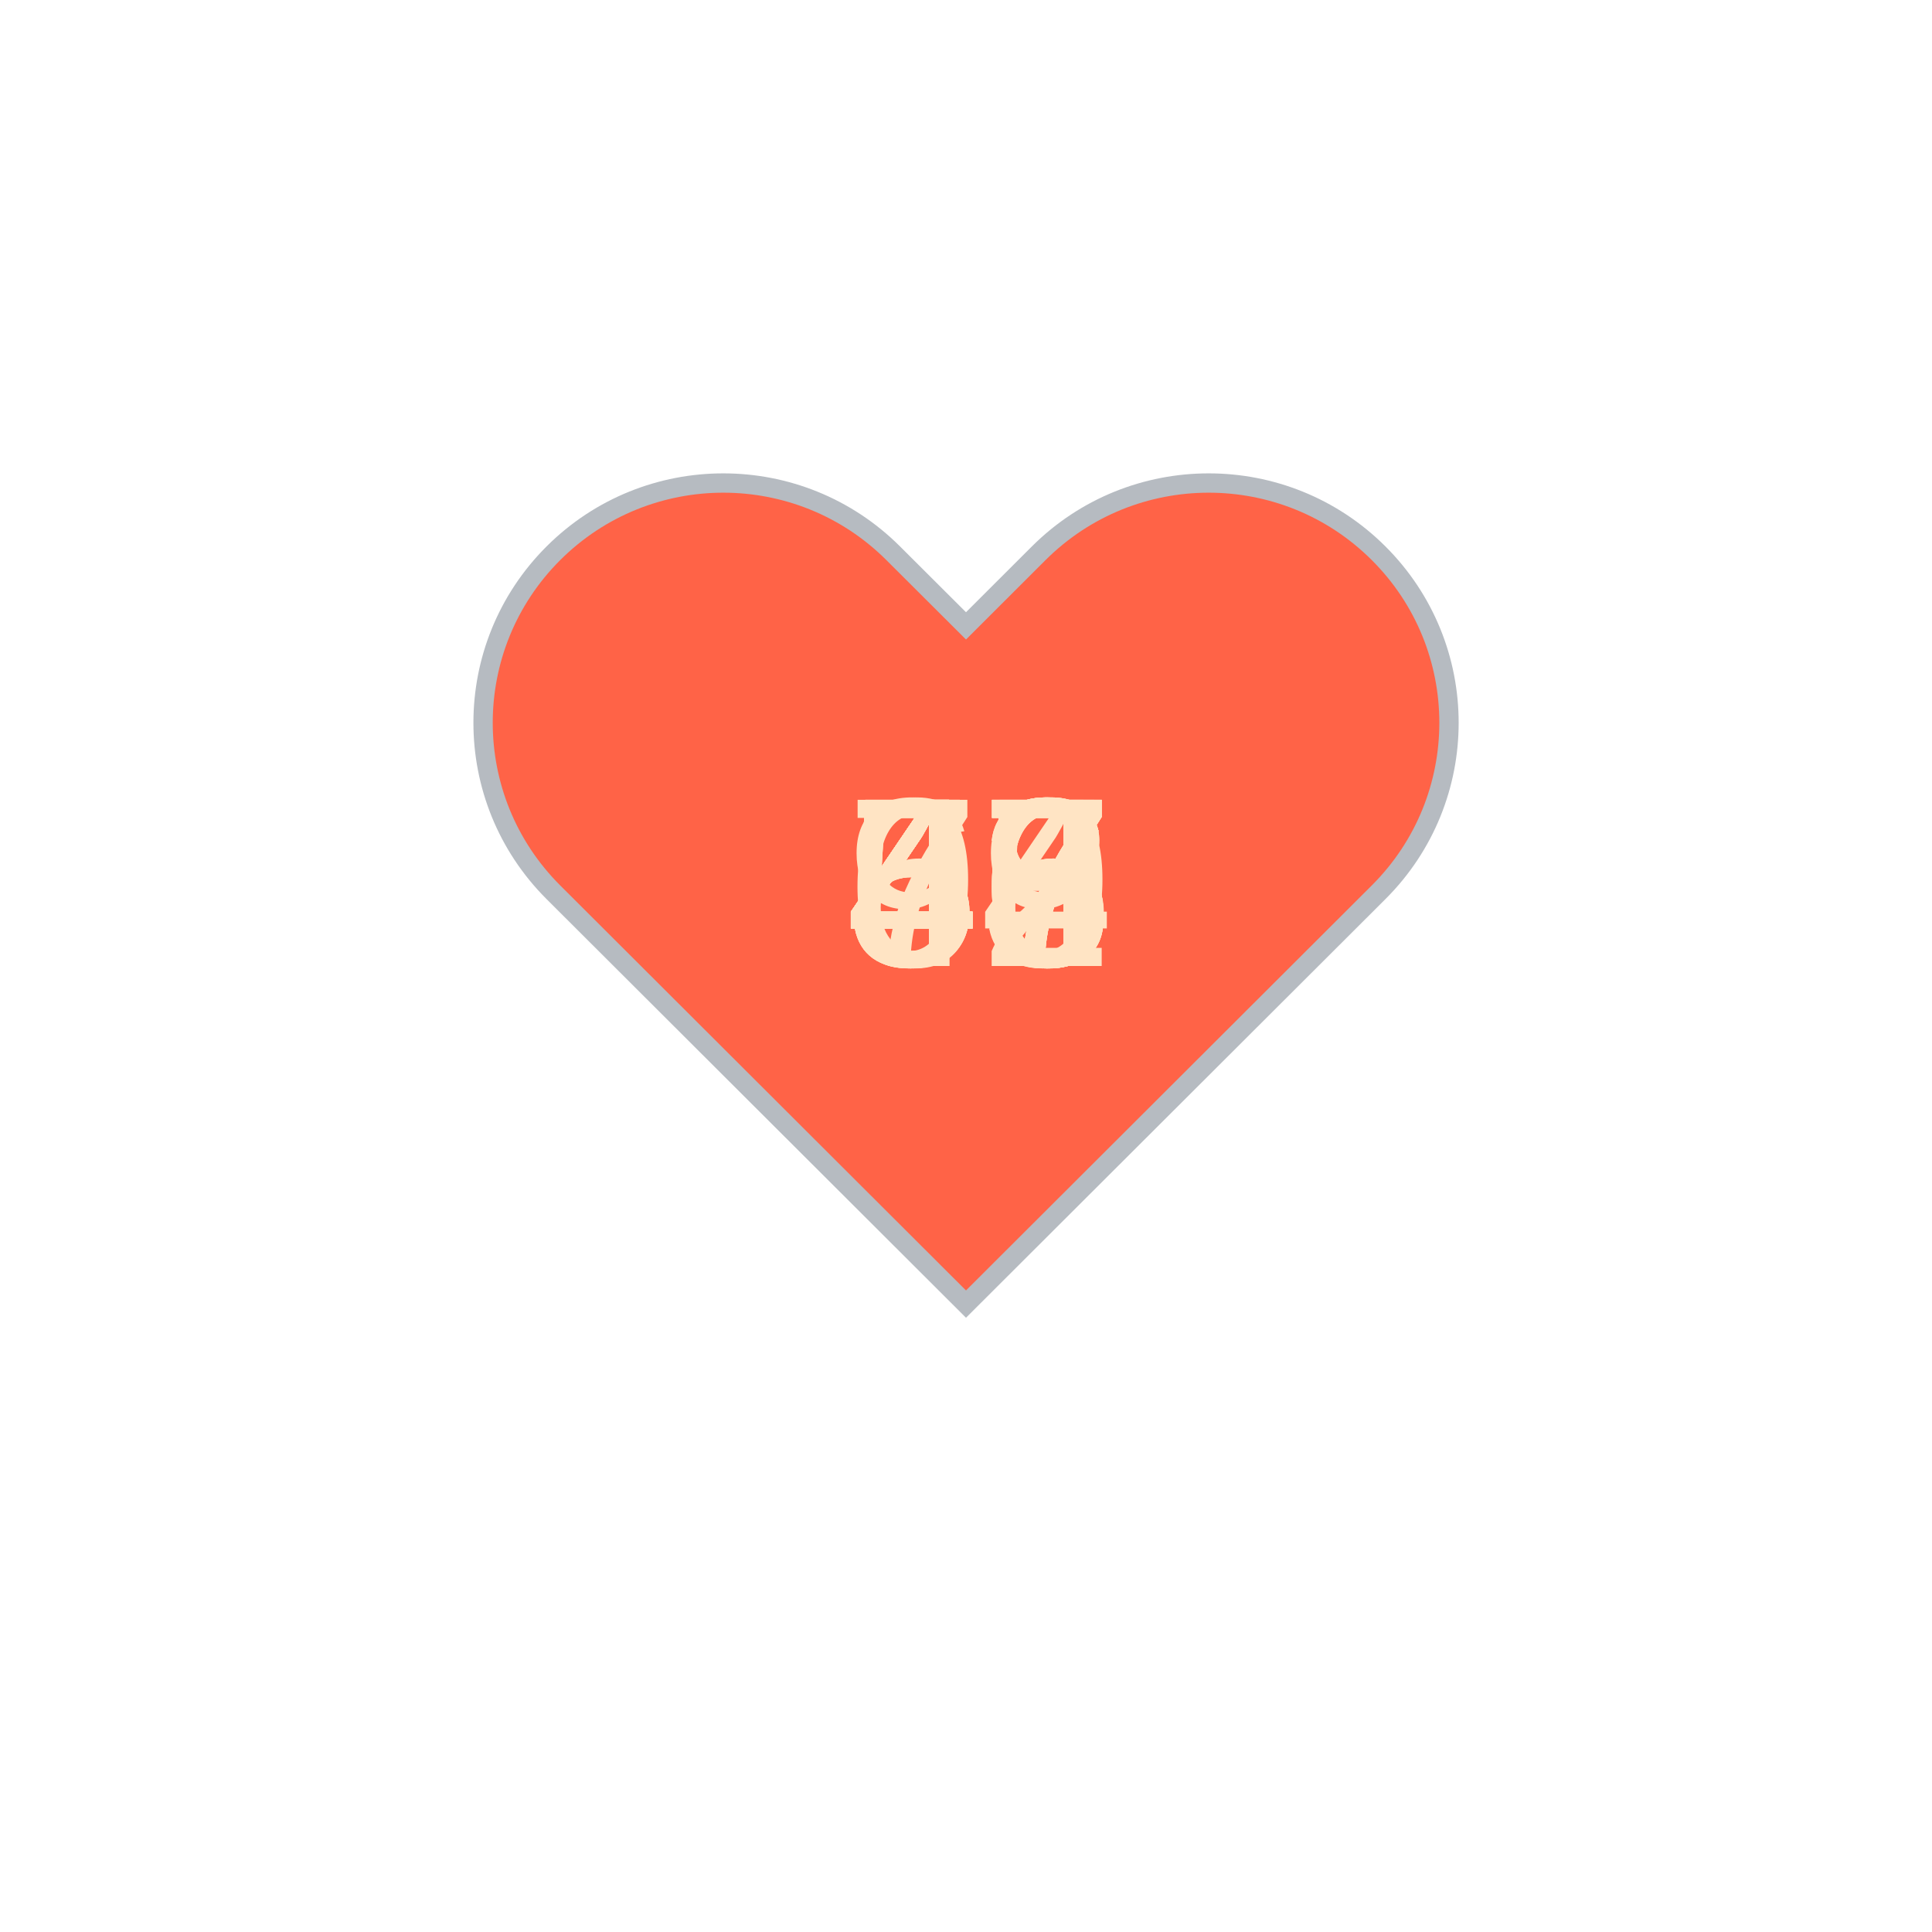
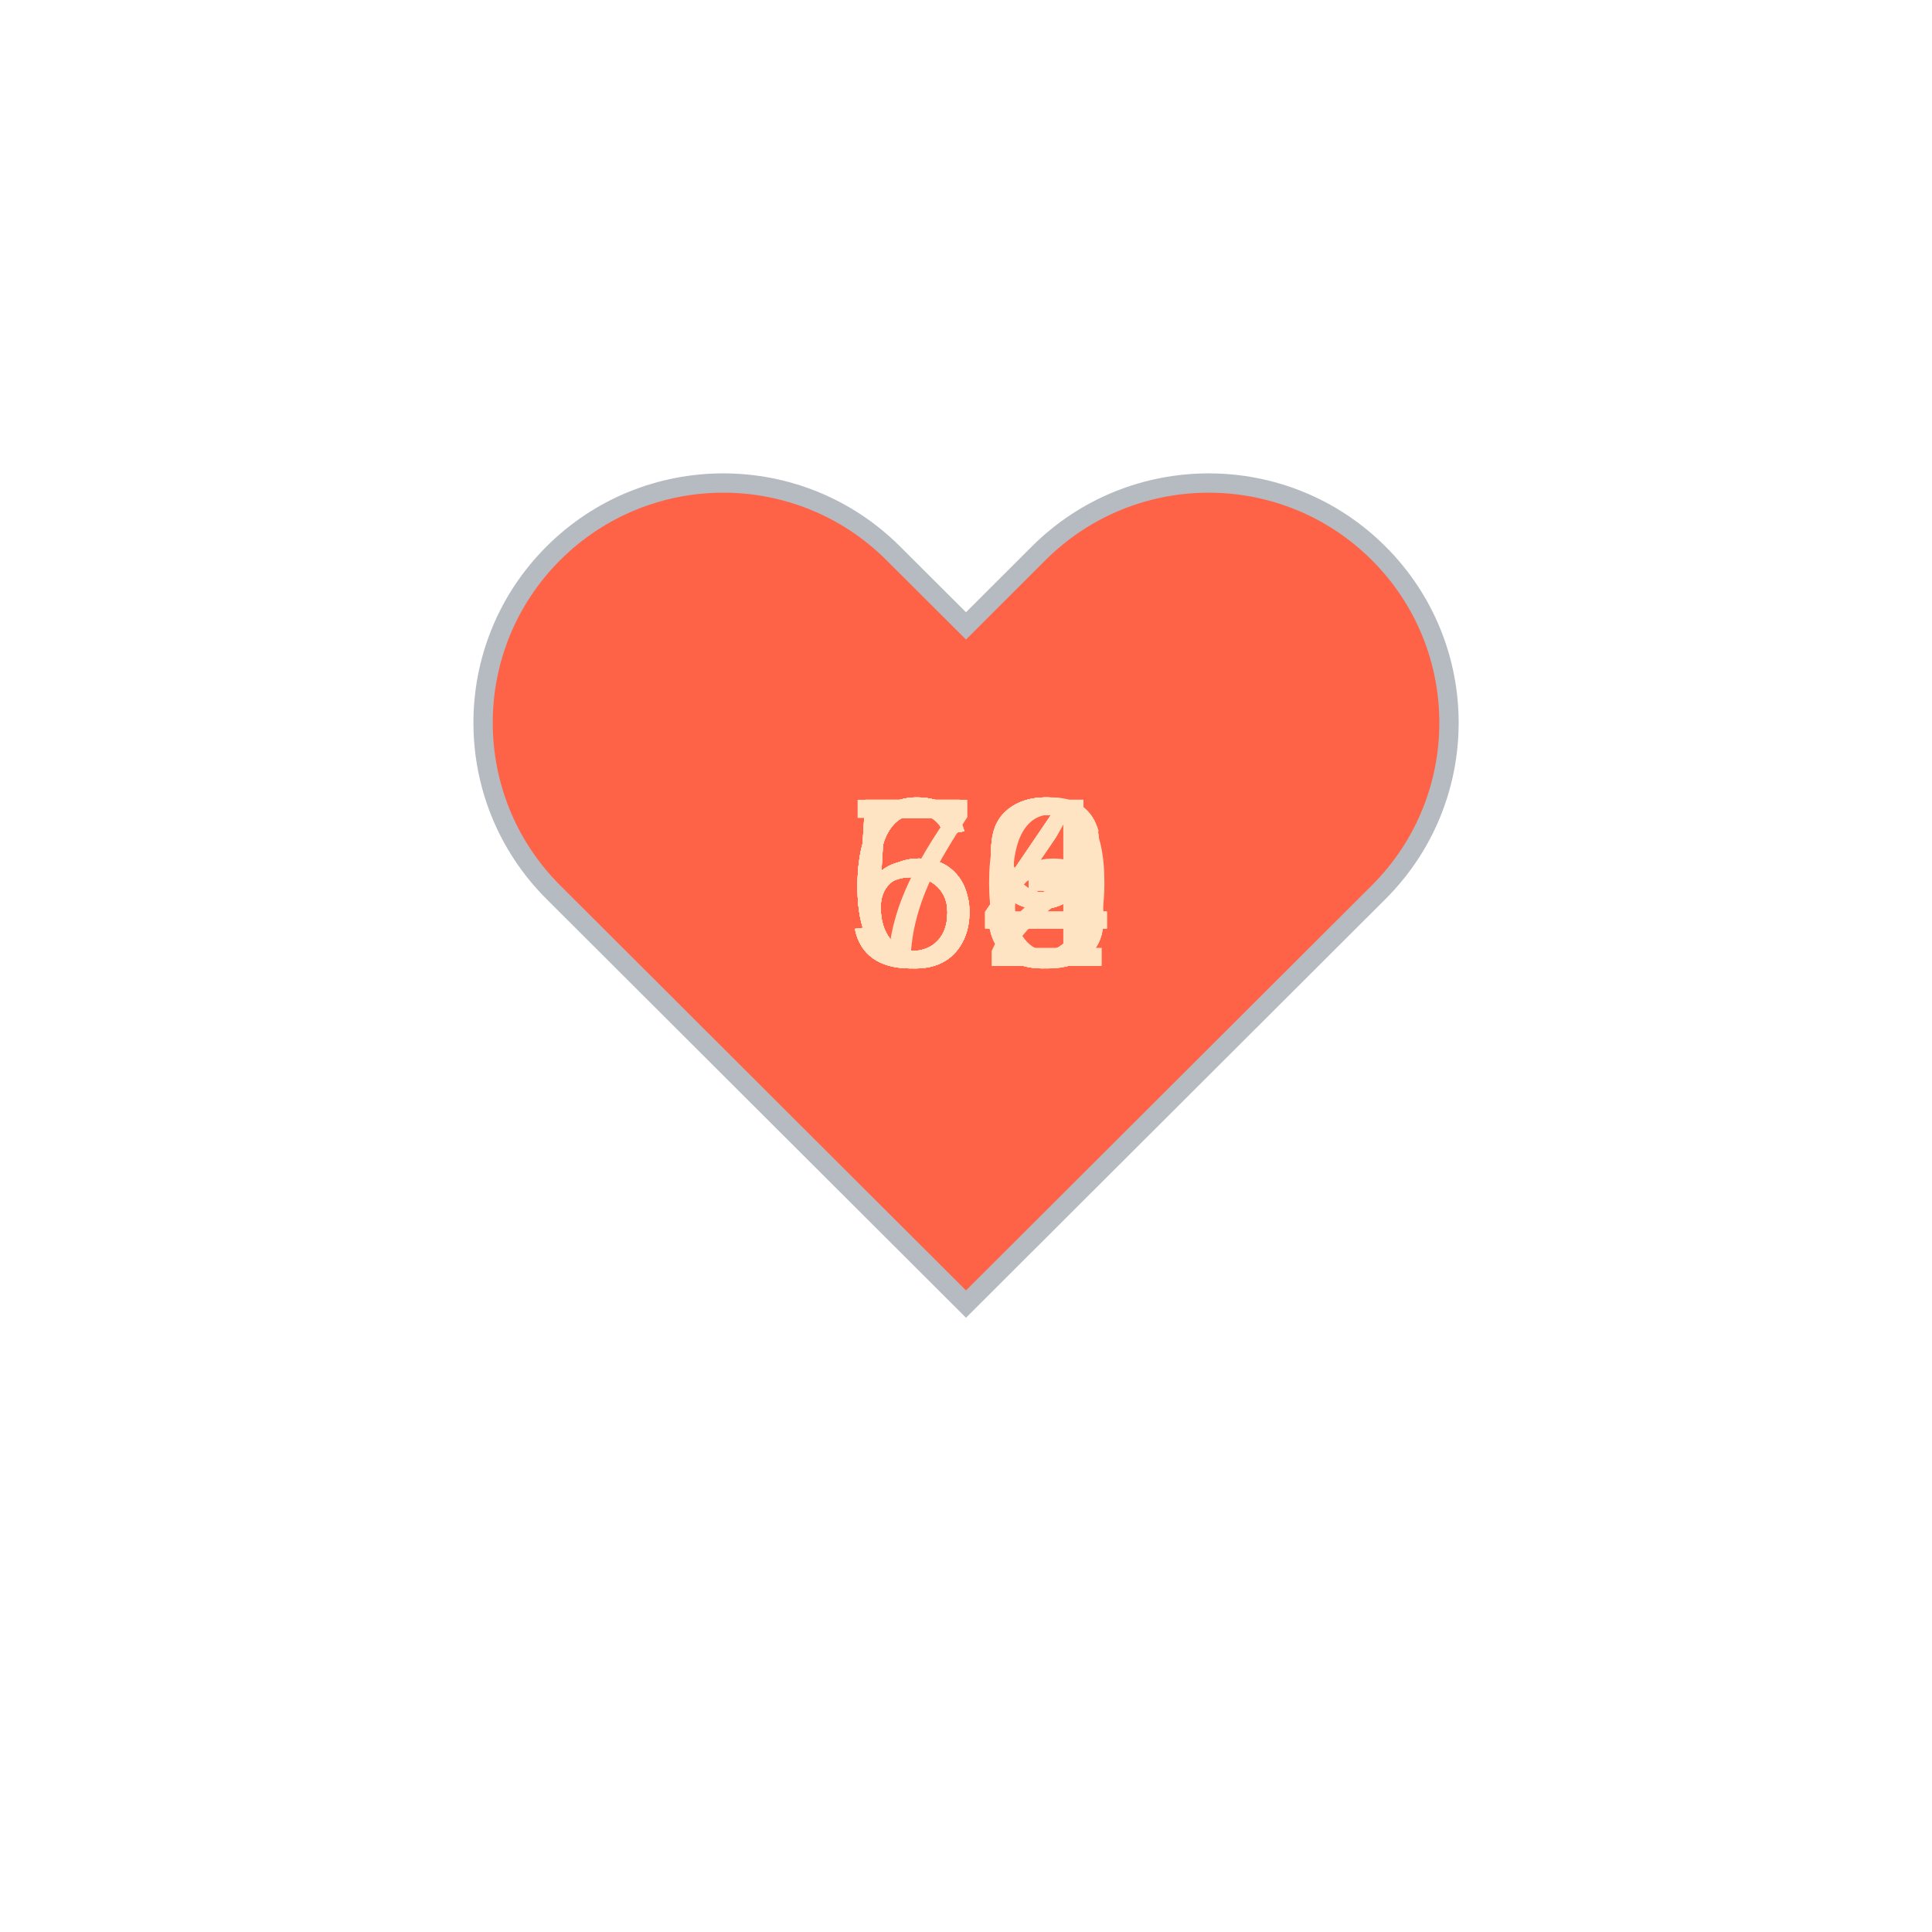
<svg xmlns="http://www.w3.org/2000/svg" baseProfile="full" height="150" version="1.1" viewBox="0,0,200,200" width="150">
  <defs />
  <g transform="translate(100 100)">
    <path d="M92.71,7.27L92.71,7.27c-9.71-9.69-25.46-9.69-35.18,0L50,14.79l-7.54-7.52C32.75-2.42,17-2.42,7.29,7.27v0 c-9.71,9.69-9.71,25.41,0,35.1L50,85l42.71-42.63C102.43,32.68,102.43,16.96,92.71,7.27z" fill="tomato" stroke="#B6BBC1" stroke-width="2" transform="translate(-50 -50)" />
    <animateTransform additive="sum" attributeName="transform" dur="1.2s" repeatCount="indefinite" type="scale" values="1; 1.5; 1.25; 1.5; 1.5; 1;" />
-     <text fill="bisque" style="font-size:25px; font-family:Arial" transform="translate(-12.5 0)">46<animate attributeName="visibility" dur="18.0s" keyTimes="0;0.07;0.13;0.2;0.27;0.33;0.4;0.47;0.53;0.6;0.67;0.73;0.8;0.87;0.93;1.0" repeatCount="indefinite" values="visible;hidden;hidden;hidden;hidden;hidden;hidden;hidden;hidden;hidden;hidden;hidden;hidden;hidden;hidden;hidden" />
+     <text fill="bisque" style="font-size:25px; font-family:Arial" transform="translate(-12.5 0)">59<animate attributeName="visibility" dur="18.0s" keyTimes="0;0.07;0.13;0.2;0.27;0.33;0.4;0.47;0.53;0.6;0.67;0.73;0.8;0.87;0.93;1.0" repeatCount="indefinite" values="visible;hidden;hidden;hidden;hidden;hidden;hidden;hidden;hidden;hidden;hidden;hidden;hidden;hidden;hidden;hidden" />
    </text>
-     <text fill="bisque" style="font-size:25px; font-family:Arial" transform="translate(-12.5 0)">47<animate attributeName="visibility" dur="18.0s" keyTimes="0;0.07;0.13;0.2;0.27;0.33;0.4;0.47;0.53;0.6;0.67;0.73;0.8;0.87;0.93;1.0" repeatCount="indefinite" values="hidden;visible;hidden;hidden;hidden;hidden;hidden;hidden;hidden;hidden;hidden;hidden;hidden;hidden;hidden;hidden" />
+     <text fill="bisque" style="font-size:25px; font-family:Arial" transform="translate(-12.5 0)">56<animate attributeName="visibility" dur="18.0s" keyTimes="0;0.07;0.13;0.2;0.27;0.33;0.4;0.47;0.53;0.6;0.67;0.73;0.8;0.87;0.93;1.0" repeatCount="indefinite" values="hidden;visible;hidden;hidden;hidden;hidden;hidden;hidden;hidden;hidden;hidden;hidden;hidden;hidden;hidden;hidden" />
    </text>
-     <text fill="bisque" style="font-size:25px; font-family:Arial" transform="translate(-12.5 0)">48<animate attributeName="visibility" dur="18.0s" keyTimes="0;0.07;0.13;0.2;0.27;0.33;0.4;0.47;0.53;0.6;0.67;0.73;0.8;0.87;0.93;1.0" repeatCount="indefinite" values="hidden;hidden;visible;hidden;hidden;hidden;hidden;hidden;hidden;hidden;hidden;hidden;hidden;hidden;hidden;hidden" />
+     <text fill="bisque" style="font-size:25px; font-family:Arial" transform="translate(-12.5 0)">64<animate attributeName="visibility" dur="18.0s" keyTimes="0;0.07;0.13;0.2;0.27;0.33;0.4;0.47;0.53;0.6;0.67;0.73;0.8;0.87;0.93;1.0" repeatCount="indefinite" values="hidden;hidden;visible;hidden;hidden;hidden;hidden;hidden;hidden;hidden;hidden;hidden;hidden;hidden;hidden;hidden" />
    </text>
-     <text fill="bisque" style="font-size:25px; font-family:Arial" transform="translate(-12.5 0)">47<animate attributeName="visibility" dur="18.0s" keyTimes="0;0.07;0.13;0.2;0.27;0.33;0.4;0.47;0.53;0.6;0.67;0.73;0.8;0.87;0.93;1.0" repeatCount="indefinite" values="hidden;hidden;hidden;visible;hidden;hidden;hidden;hidden;hidden;hidden;hidden;hidden;hidden;hidden;hidden;hidden" />
+     <text fill="bisque" style="font-size:25px; font-family:Arial" transform="translate(-12.5 0)">64<animate attributeName="visibility" dur="18.0s" keyTimes="0;0.07;0.13;0.2;0.27;0.33;0.4;0.47;0.53;0.6;0.67;0.73;0.8;0.87;0.93;1.0" repeatCount="indefinite" values="hidden;hidden;hidden;visible;hidden;hidden;hidden;hidden;hidden;hidden;hidden;hidden;hidden;hidden;hidden;hidden" />
    </text>
-     <text fill="bisque" style="font-size:25px; font-family:Arial" transform="translate(-12.5 0)">47<animate attributeName="visibility" dur="18.0s" keyTimes="0;0.07;0.13;0.2;0.27;0.33;0.4;0.47;0.53;0.6;0.67;0.73;0.8;0.87;0.93;1.0" repeatCount="indefinite" values="hidden;hidden;hidden;hidden;visible;hidden;hidden;hidden;hidden;hidden;hidden;hidden;hidden;hidden;hidden;hidden" />
+     <text fill="bisque" style="font-size:25px; font-family:Arial" transform="translate(-12.5 0)">53<animate attributeName="visibility" dur="18.0s" keyTimes="0;0.07;0.13;0.2;0.27;0.33;0.4;0.47;0.53;0.6;0.67;0.73;0.8;0.87;0.93;1.0" repeatCount="indefinite" values="hidden;hidden;hidden;hidden;visible;hidden;hidden;hidden;hidden;hidden;hidden;hidden;hidden;hidden;hidden;hidden" />
    </text>
-     <text fill="bisque" style="font-size:25px; font-family:Arial" transform="translate(-12.5 0)">44<animate attributeName="visibility" dur="18.0s" keyTimes="0;0.07;0.13;0.2;0.27;0.33;0.4;0.47;0.53;0.6;0.67;0.73;0.8;0.87;0.93;1.0" repeatCount="indefinite" values="hidden;hidden;hidden;hidden;hidden;visible;hidden;hidden;hidden;hidden;hidden;hidden;hidden;hidden;hidden;hidden" />
+     <text fill="bisque" style="font-size:25px; font-family:Arial" transform="translate(-12.5 0)">59<animate attributeName="visibility" dur="18.0s" keyTimes="0;0.07;0.13;0.2;0.27;0.33;0.4;0.47;0.53;0.6;0.67;0.73;0.8;0.87;0.93;1.0" repeatCount="indefinite" values="hidden;hidden;hidden;hidden;hidden;visible;hidden;hidden;hidden;hidden;hidden;hidden;hidden;hidden;hidden;hidden" />
    </text>
-     <text fill="bisque" style="font-size:25px; font-family:Arial" transform="translate(-12.5 0)">45<animate attributeName="visibility" dur="18.0s" keyTimes="0;0.07;0.13;0.2;0.27;0.33;0.4;0.47;0.53;0.6;0.67;0.73;0.8;0.87;0.93;1.0" repeatCount="indefinite" values="hidden;hidden;hidden;hidden;hidden;hidden;visible;hidden;hidden;hidden;hidden;hidden;hidden;hidden;hidden;hidden" />
+     <text fill="bisque" style="font-size:25px; font-family:Arial" transform="translate(-12.5 0)">79<animate attributeName="visibility" dur="18.0s" keyTimes="0;0.07;0.13;0.2;0.27;0.33;0.4;0.47;0.53;0.6;0.67;0.73;0.8;0.87;0.93;1.0" repeatCount="indefinite" values="hidden;hidden;hidden;hidden;hidden;hidden;visible;hidden;hidden;hidden;hidden;hidden;hidden;hidden;hidden;hidden" />
    </text>
-     <text fill="bisque" style="font-size:25px; font-family:Arial" transform="translate(-12.5 0)">46<animate attributeName="visibility" dur="18.0s" keyTimes="0;0.07;0.13;0.2;0.27;0.33;0.4;0.47;0.53;0.6;0.67;0.73;0.8;0.87;0.93;1.0" repeatCount="indefinite" values="hidden;hidden;hidden;hidden;hidden;hidden;hidden;visible;hidden;hidden;hidden;hidden;hidden;hidden;hidden;hidden" />
+     <text fill="bisque" style="font-size:25px; font-family:Arial" transform="translate(-12.5 0)">64<animate attributeName="visibility" dur="18.0s" keyTimes="0;0.07;0.13;0.2;0.27;0.33;0.4;0.47;0.53;0.6;0.67;0.73;0.8;0.87;0.93;1.0" repeatCount="indefinite" values="hidden;hidden;hidden;hidden;hidden;hidden;hidden;visible;hidden;hidden;hidden;hidden;hidden;hidden;hidden;hidden" />
    </text>
-     <text fill="bisque" style="font-size:25px; font-family:Arial" transform="translate(-12.5 0)">46<animate attributeName="visibility" dur="18.0s" keyTimes="0;0.07;0.13;0.2;0.27;0.33;0.4;0.47;0.53;0.6;0.67;0.73;0.8;0.87;0.93;1.0" repeatCount="indefinite" values="hidden;hidden;hidden;hidden;hidden;hidden;hidden;hidden;visible;hidden;hidden;hidden;hidden;hidden;hidden;hidden" />
+     <text fill="bisque" style="font-size:25px; font-family:Arial" transform="translate(-12.5 0)">64<animate attributeName="visibility" dur="18.0s" keyTimes="0;0.07;0.13;0.2;0.27;0.33;0.4;0.47;0.53;0.6;0.67;0.73;0.8;0.87;0.93;1.0" repeatCount="indefinite" values="hidden;hidden;hidden;hidden;hidden;hidden;hidden;hidden;visible;hidden;hidden;hidden;hidden;hidden;hidden;hidden" />
    </text>
-     <text fill="bisque" style="font-size:25px; font-family:Arial" transform="translate(-12.5 0)">58<animate attributeName="visibility" dur="18.0s" keyTimes="0;0.07;0.13;0.2;0.27;0.33;0.4;0.47;0.53;0.6;0.67;0.73;0.8;0.87;0.93;1.0" repeatCount="indefinite" values="hidden;hidden;hidden;hidden;hidden;hidden;hidden;hidden;hidden;visible;hidden;hidden;hidden;hidden;hidden;hidden" />
+     <text fill="bisque" style="font-size:25px; font-family:Arial" transform="translate(-12.5 0)">69<animate attributeName="visibility" dur="18.0s" keyTimes="0;0.07;0.13;0.2;0.27;0.33;0.4;0.47;0.53;0.6;0.67;0.73;0.8;0.87;0.93;1.0" repeatCount="indefinite" values="hidden;hidden;hidden;hidden;hidden;hidden;hidden;hidden;hidden;visible;hidden;hidden;hidden;hidden;hidden;hidden" />
    </text>
-     <text fill="bisque" style="font-size:25px; font-family:Arial" transform="translate(-12.5 0)">93<animate attributeName="visibility" dur="18.0s" keyTimes="0;0.07;0.13;0.2;0.27;0.33;0.4;0.47;0.53;0.6;0.67;0.73;0.8;0.87;0.93;1.0" repeatCount="indefinite" values="hidden;hidden;hidden;hidden;hidden;hidden;hidden;hidden;hidden;hidden;visible;hidden;hidden;hidden;hidden;hidden" />
+     <text fill="bisque" style="font-size:25px; font-family:Arial" transform="translate(-12.5 0)">63<animate attributeName="visibility" dur="18.0s" keyTimes="0;0.07;0.13;0.2;0.27;0.33;0.4;0.47;0.53;0.6;0.67;0.73;0.8;0.87;0.93;1.0" repeatCount="indefinite" values="hidden;hidden;hidden;hidden;hidden;hidden;hidden;hidden;hidden;hidden;visible;hidden;hidden;hidden;hidden;hidden" />
    </text>
-     <text fill="bisque" style="font-size:25px; font-family:Arial" transform="translate(-12.5 0)">57<animate attributeName="visibility" dur="18.0s" keyTimes="0;0.07;0.13;0.2;0.27;0.33;0.4;0.47;0.53;0.6;0.67;0.73;0.8;0.87;0.93;1.0" repeatCount="indefinite" values="hidden;hidden;hidden;hidden;hidden;hidden;hidden;hidden;hidden;hidden;hidden;visible;hidden;hidden;hidden;hidden" />
+     <text fill="bisque" style="font-size:25px; font-family:Arial" transform="translate(-12.5 0)">62<animate attributeName="visibility" dur="18.0s" keyTimes="0;0.07;0.13;0.2;0.27;0.33;0.4;0.47;0.53;0.6;0.67;0.73;0.8;0.87;0.93;1.0" repeatCount="indefinite" values="hidden;hidden;hidden;hidden;hidden;hidden;hidden;hidden;hidden;hidden;hidden;visible;hidden;hidden;hidden;hidden" />
    </text>
-     <text fill="bisque" style="font-size:25px; font-family:Arial" transform="translate(-12.5 0)">52<animate attributeName="visibility" dur="18.0s" keyTimes="0;0.07;0.13;0.2;0.27;0.33;0.4;0.47;0.53;0.6;0.67;0.73;0.8;0.87;0.93;1.0" repeatCount="indefinite" values="hidden;hidden;hidden;hidden;hidden;hidden;hidden;hidden;hidden;hidden;hidden;hidden;visible;hidden;hidden;hidden" />
+     <text fill="bisque" style="font-size:25px; font-family:Arial" transform="translate(-12.5 0)">59<animate attributeName="visibility" dur="18.0s" keyTimes="0;0.07;0.13;0.2;0.27;0.33;0.4;0.47;0.53;0.6;0.67;0.73;0.8;0.87;0.93;1.0" repeatCount="indefinite" values="hidden;hidden;hidden;hidden;hidden;hidden;hidden;hidden;hidden;hidden;hidden;hidden;visible;hidden;hidden;hidden" />
    </text>
-     <text fill="bisque" style="font-size:25px; font-family:Arial" transform="translate(-12.5 0)">79<animate attributeName="visibility" dur="18.0s" keyTimes="0;0.07;0.13;0.2;0.27;0.33;0.4;0.47;0.53;0.6;0.67;0.73;0.8;0.87;0.93;1.0" repeatCount="indefinite" values="hidden;hidden;hidden;hidden;hidden;hidden;hidden;hidden;hidden;hidden;hidden;hidden;hidden;visible;hidden;hidden" />
+     <text fill="bisque" style="font-size:25px; font-family:Arial" transform="translate(-12.5 0)">53<animate attributeName="visibility" dur="18.0s" keyTimes="0;0.07;0.13;0.2;0.27;0.33;0.4;0.47;0.53;0.6;0.67;0.73;0.8;0.87;0.93;1.0" repeatCount="indefinite" values="hidden;hidden;hidden;hidden;hidden;hidden;hidden;hidden;hidden;hidden;hidden;hidden;hidden;visible;hidden;hidden" />
    </text>
-     <text fill="bisque" style="font-size:25px; font-family:Arial" transform="translate(-12.5 0)">63<animate attributeName="visibility" dur="18.0s" keyTimes="0;0.07;0.13;0.2;0.27;0.33;0.4;0.47;0.53;0.6;0.67;0.73;0.8;0.87;0.93;1.0" repeatCount="indefinite" values="hidden;hidden;hidden;hidden;hidden;hidden;hidden;hidden;hidden;hidden;hidden;hidden;hidden;hidden;visible;hidden" />
+     <text fill="bisque" style="font-size:25px; font-family:Arial" transform="translate(-12.5 0)">60<animate attributeName="visibility" dur="18.0s" keyTimes="0;0.07;0.13;0.2;0.27;0.33;0.4;0.47;0.53;0.6;0.67;0.73;0.8;0.87;0.93;1.0" repeatCount="indefinite" values="hidden;hidden;hidden;hidden;hidden;hidden;hidden;hidden;hidden;hidden;hidden;hidden;hidden;hidden;visible;hidden" />
    </text>
  </g>
</svg>
